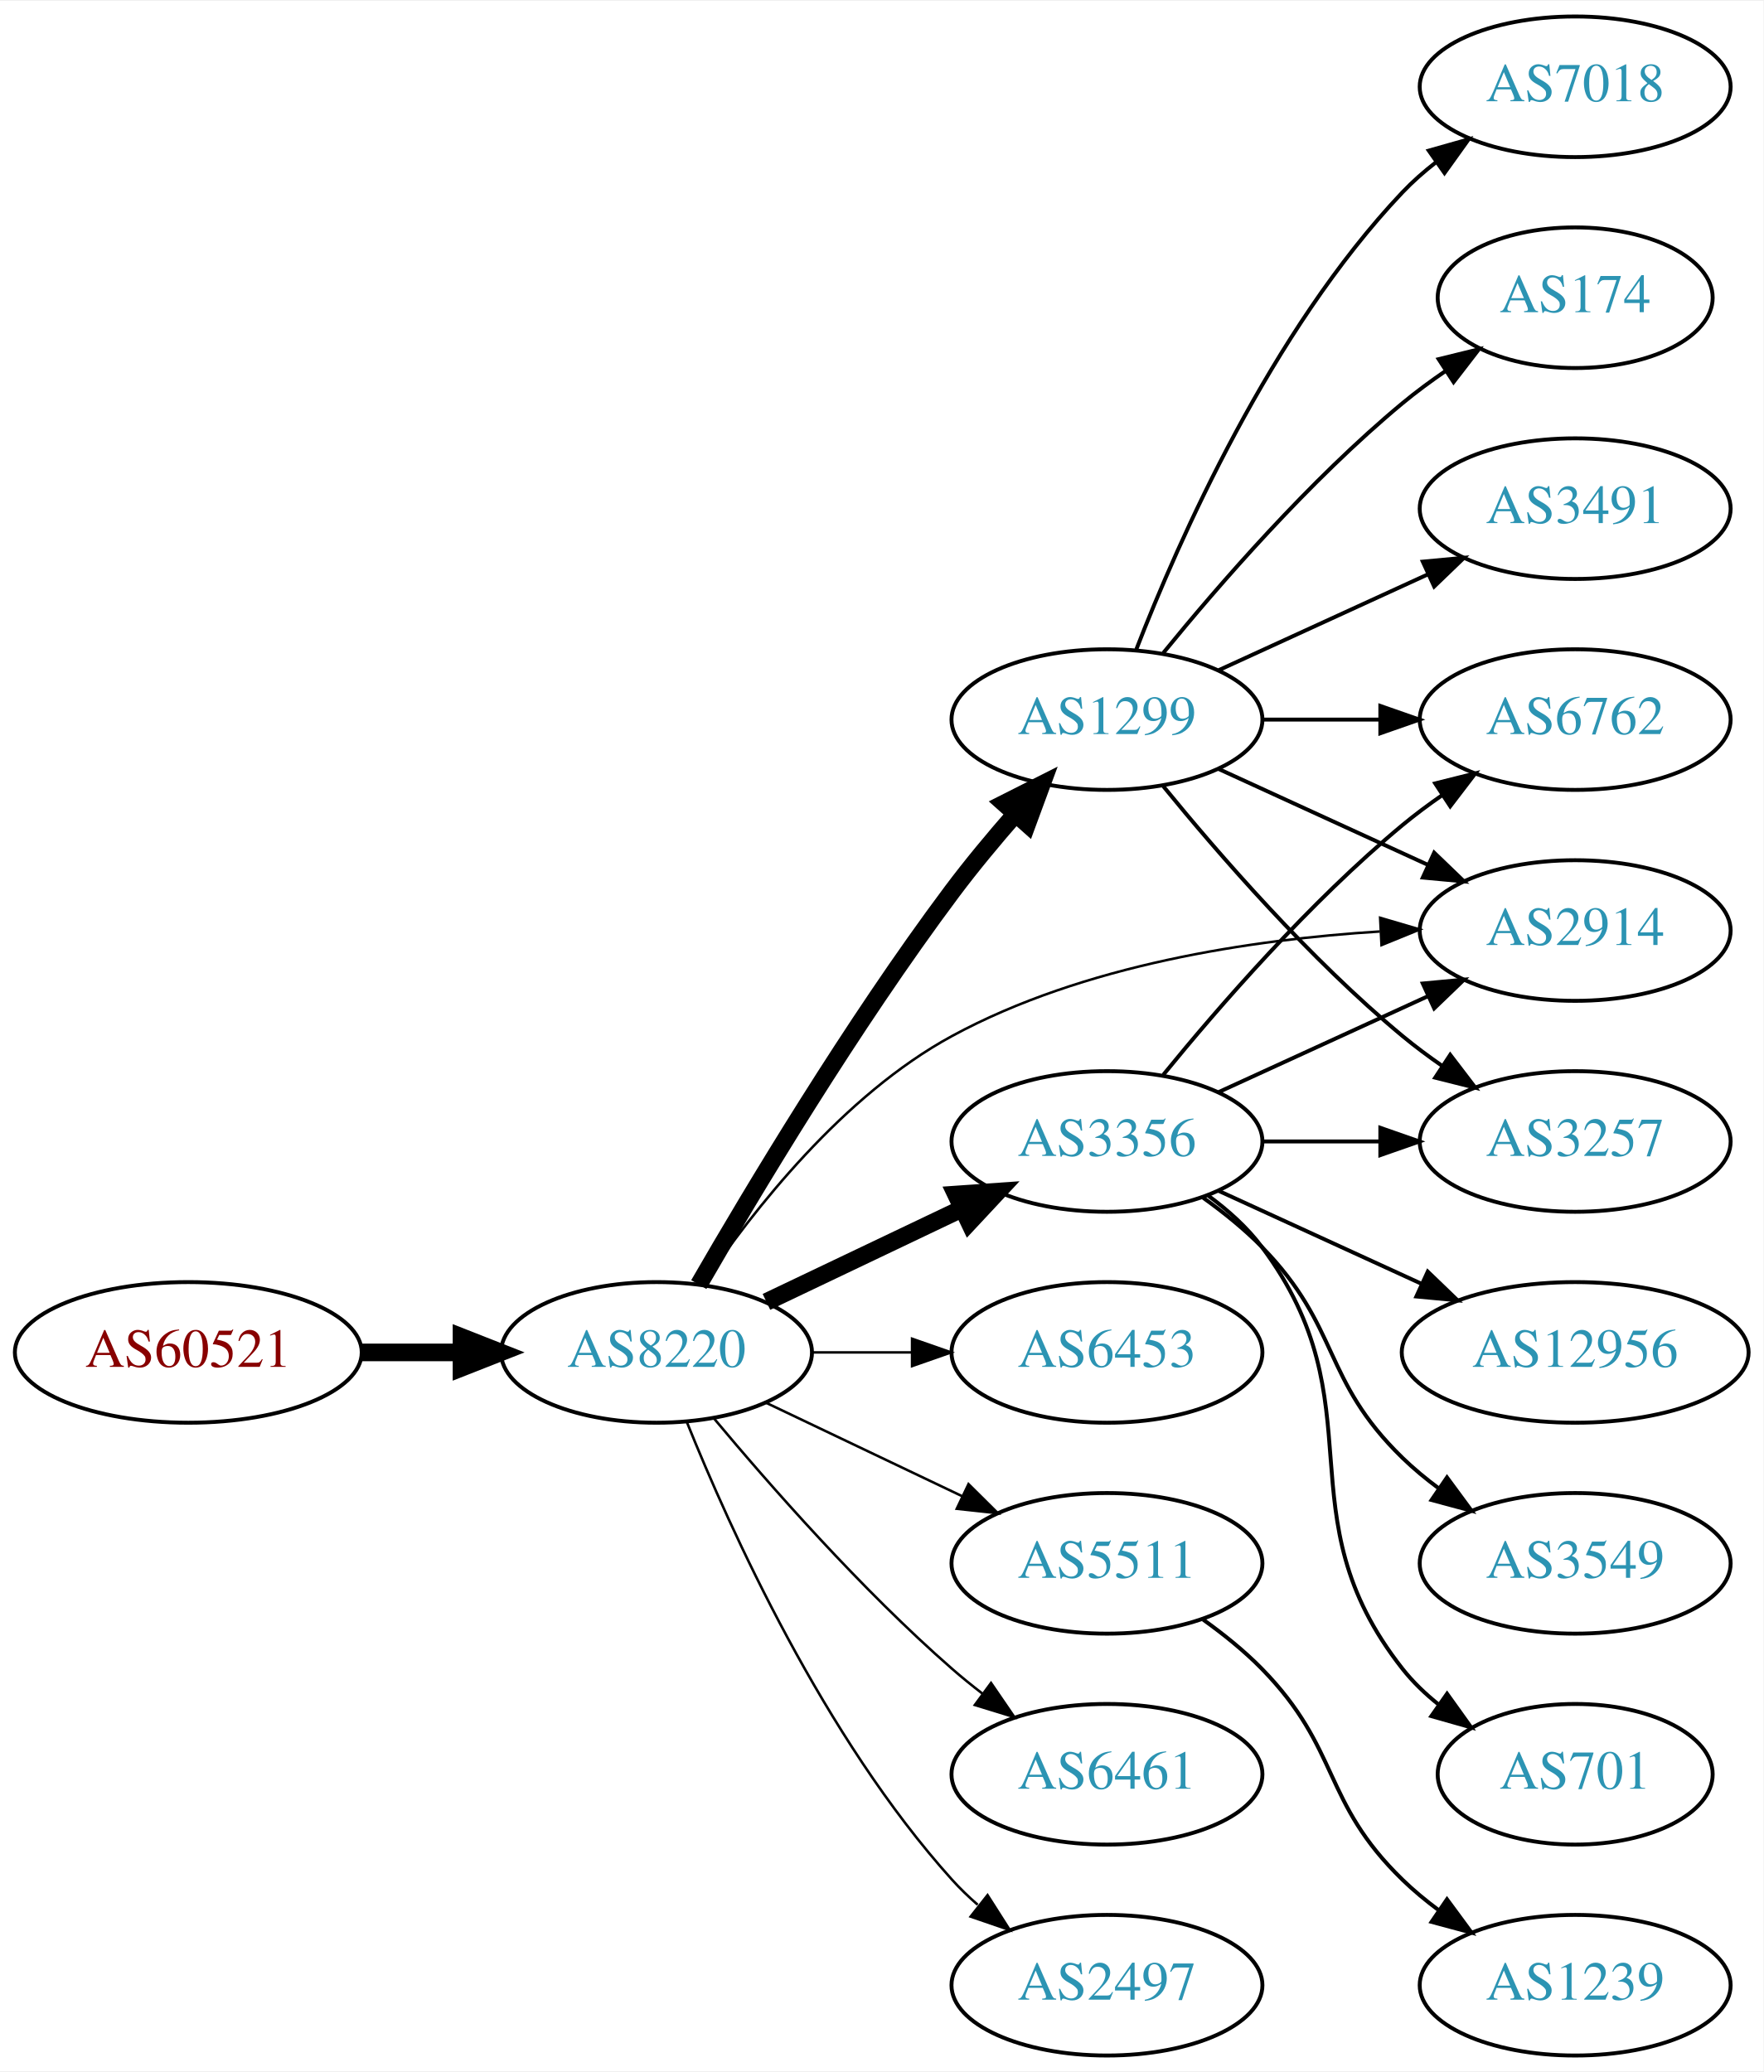
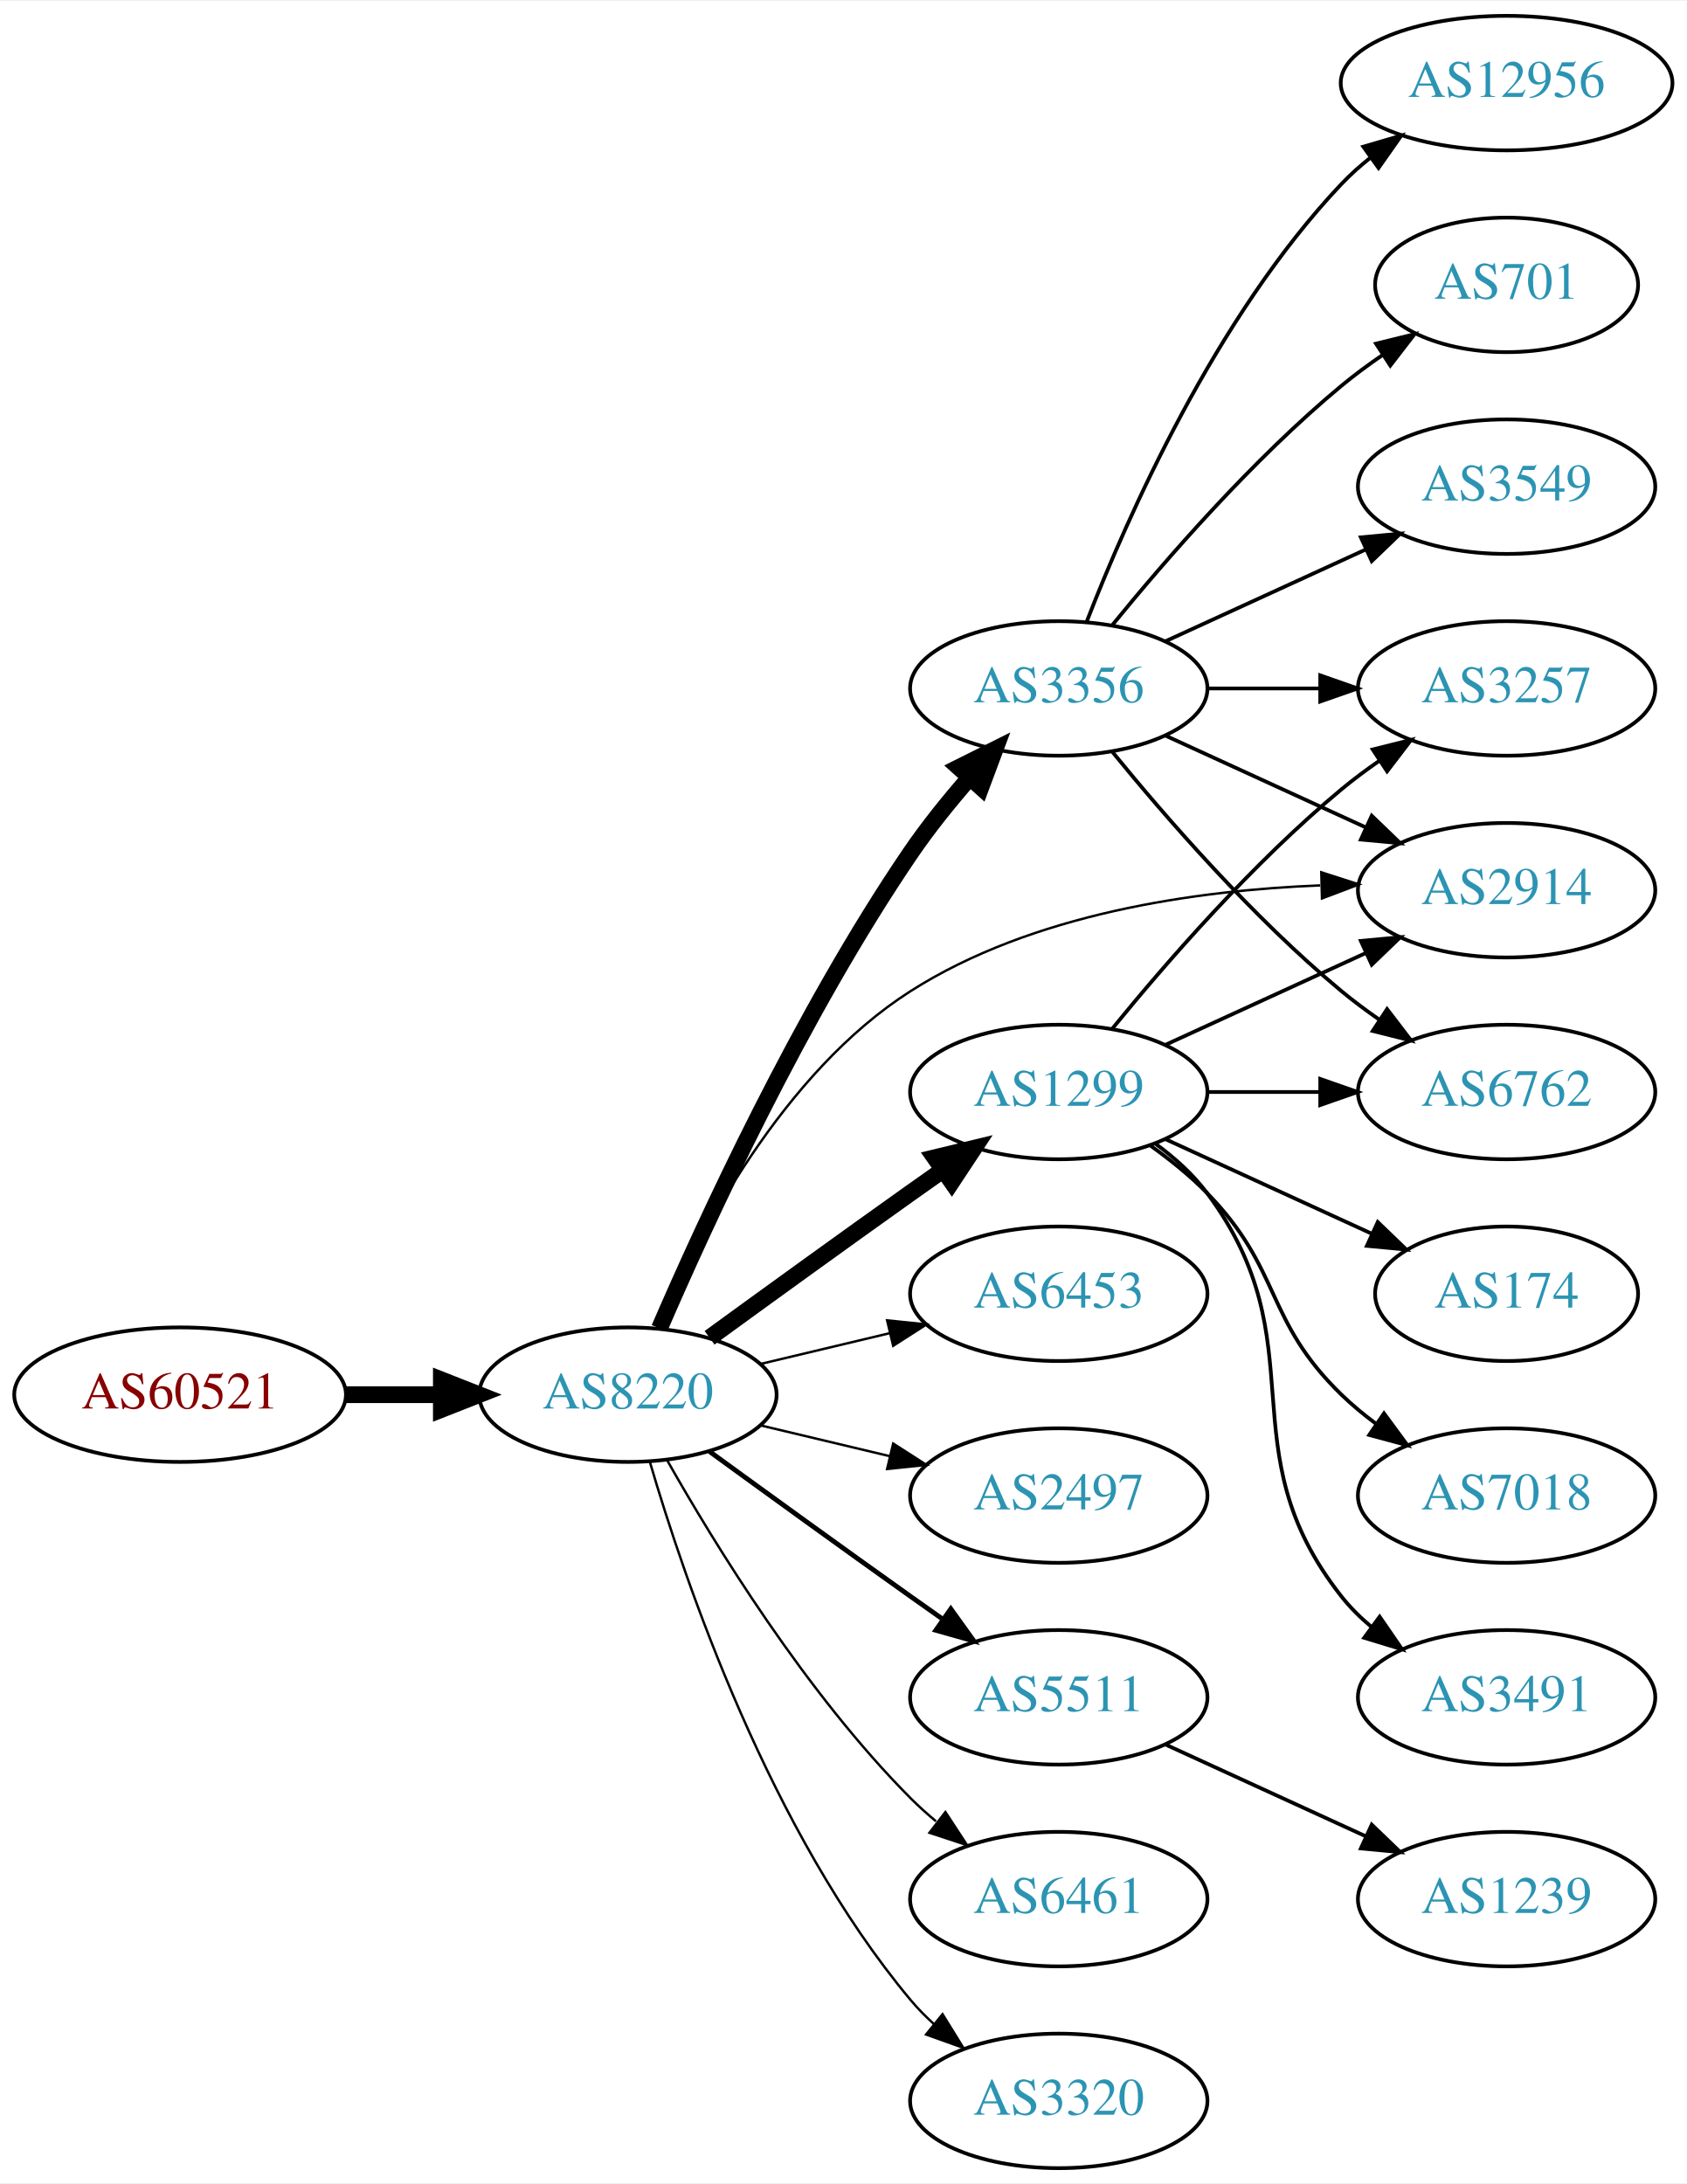
- <svg xmlns="http://www.w3.org/2000/svg" xmlns:xlink="http://www.w3.org/1999/xlink" width="451pt" height="530pt" viewBox="0.00 0.00 451.37 530.00">
-   <g id="graph0" class="graph" transform="scale(1 1) rotate(0) translate(4 526)">
-     <polygon fill="white" stroke="none" points="-4,4 -4,-526 447.37,-526 447.37,4 -4,4" />
+ <svg xmlns="http://www.w3.org/2000/svg" xmlns:xlink="http://www.w3.org/1999/xlink" width="451pt" height="584pt" viewBox="0.00 0.00 451.37 584.00">
+   <g id="graph0" class="graph" transform="scale(1 1) rotate(0) translate(4 580)">
+     <polygon fill="white" stroke="none" points="-4,4 -4,-580 447.37,-580 447.37,4 -4,4" />
    <g id="node1" class="node">
      <g id="a_node1">
        <a xlink:href="/asn/60521" xlink:title="AS60521 ~ Superfund Asset Management GmbH [AT]">
-           <ellipse fill="#ffffff" stroke="black" cx="44.196" cy="-180" rx="44.393" ry="18" />
-           <text text-anchor="middle" x="44.196" y="-176.3" font-family="Times,serif" font-size="14.00" fill="#880000">AS60521</text>
+           <ellipse fill="#ffffff" stroke="black" cx="44.196" cy="-207" rx="44.393" ry="18" />
+           <text text-anchor="middle" x="44.196" y="-203.3" font-family="Times,serif" font-size="14.00" fill="#880000">AS60521</text>
        </a>
      </g>
    </g>
    <g id="node2" class="node">
      <g id="a_node2">
        <a xlink:href="/asn/8220" xlink:title="AS8220 ~ COLT [GB]">
-           <ellipse fill="#ffffff" stroke="black" cx="164.039" cy="-180" rx="39.794" ry="18" />
-           <text text-anchor="middle" x="164.039" y="-176.3" font-family="Times,serif" font-size="14.00" fill="#2c94b3">AS8220</text>
+           <ellipse fill="#ffffff" stroke="black" cx="164.039" cy="-207" rx="39.794" ry="18" />
+           <text text-anchor="middle" x="164.039" y="-203.3" font-family="Times,serif" font-size="14.00" fill="#2c94b3">AS8220</text>
        </a>
      </g>
    </g>
    <g id="edge1" class="edge">
-       <path fill="none" stroke="black" stroke-width="4.5" d="M88.407,-180C96.72,-180 105.482,-180 113.965,-180" />
-       <polygon fill="black" stroke="black" stroke-width="4.5" points="114.123,-183.938 124.123,-180 114.123,-176.063 114.123,-183.938" />
+       <path fill="none" stroke="black" stroke-width="4.5" d="M88.407,-207C96.72,-207 105.482,-207 113.965,-207" />
+       <polygon fill="black" stroke="black" stroke-width="4.5" points="114.123,-210.938 124.123,-207 114.123,-203.063 114.123,-210.938" />
    </g>
    <g id="node3" class="node">
      <g id="a_node3">
-         <a xlink:href="/asn/3356" xlink:title="AS3356 ~ Level 3 Parent, LLC [US]">
-           <ellipse fill="#ffffff" stroke="black" cx="279.332" cy="-234" rx="39.794" ry="18" />
-           <text text-anchor="middle" x="279.332" y="-230.3" font-family="Times,serif" font-size="14.00" fill="#2c94b3">AS3356</text>
+         <a xlink:href="/asn/2914" xlink:title="AS2914 ~ NTT America, Inc. [US]">
+           <ellipse fill="#ffffff" stroke="black" cx="399.174" cy="-342" rx="39.794" ry="18" />
+           <text text-anchor="middle" x="399.174" y="-338.3" font-family="Times,serif" font-size="14.00" fill="#2c94b3">AS2914</text>
        </a>
      </g>
    </g>
    <g id="edge2" class="edge">
-       <path fill="none" stroke="black" stroke-width="4.5" d="M192.175,-192.934C207.169,-200.081 225.99,-209.052 242.213,-216.785" />
-       <polygon fill="black" stroke="black" stroke-width="4.5" points="240.695,-220.423 251.417,-221.171 244.084,-213.314 240.695,-220.423" />
+       <path fill="none" stroke="black" stroke-width="0.643" d="M172.076,-224.896C182.747,-249.5 205.471,-293.196 239.685,-315 272.288,-335.777 316.007,-341.975 349.269,-343.288" />
+       <polygon fill="black" stroke="black" stroke-width="0.643" points="349.587,-346.797 359.674,-343.555 349.767,-339.799 349.587,-346.797" />
    </g>
    <g id="node4" class="node">
      <g id="a_node4">
-         <a xlink:href="/asn/2914" xlink:title="AS2914 ~ NTT America, Inc. [US]">
-           <ellipse fill="#ffffff" stroke="black" cx="399.174" cy="-288" rx="39.794" ry="18" />
-           <text text-anchor="middle" x="399.174" y="-284.3" font-family="Times,serif" font-size="14.00" fill="#2c94b3">AS2914</text>
+         <a xlink:href="/asn/3356" xlink:title="AS3356 ~ Level 3 Parent, LLC [US]">
+           <ellipse fill="#ffffff" stroke="black" cx="279.332" cy="-396" rx="39.794" ry="18" />
+           <text text-anchor="middle" x="279.332" y="-392.3" font-family="Times,serif" font-size="14.00" fill="#2c94b3">AS3356</text>
        </a>
      </g>
    </g>
    <g id="edge3" class="edge">
-       <path fill="none" stroke="black" stroke-width="0.643" d="M175.886,-197.378C188.683,-216.29 211.788,-245.851 239.685,-261 273.328,-279.269 316.415,-285.712 349.169,-287.757" />
-       <polygon fill="black" stroke="black" stroke-width="0.643" points="349.252,-291.266 359.416,-288.276 349.606,-284.275 349.252,-291.266" />
+       <path fill="none" stroke="black" stroke-width="4.5" d="M172.47,-224.74C184.623,-252.875 210.352,-308.946 239.685,-352 244.354,-358.853 249.971,-365.806 255.458,-372.099" />
+       <polygon fill="black" stroke="black" stroke-width="4.5" points="252.643,-374.857 262.257,-379.66 258.498,-369.592 252.643,-374.857" />
    </g>
    <g id="node5" class="node">
      <g id="a_node5">
-         <a xlink:href="/asn/6453" xlink:title="AS6453 ~ TATA COMMUNICATIONS (AMERICA) INC [US]">
-           <ellipse fill="#ffffff" stroke="black" cx="279.332" cy="-180" rx="39.794" ry="18" />
-           <text text-anchor="middle" x="279.332" y="-176.3" font-family="Times,serif" font-size="14.00" fill="#2c94b3">AS6453</text>
+         <a xlink:href="/asn/1299" xlink:title="AS1299 ~ Telia Carrier [EU]">
+           <ellipse fill="#ffffff" stroke="black" cx="279.332" cy="-288" rx="39.794" ry="18" />
+           <text text-anchor="middle" x="279.332" y="-284.3" font-family="Times,serif" font-size="14.00" fill="#2c94b3">AS1299</text>
        </a>
      </g>
    </g>
    <g id="edge4" class="edge">
-       <path fill="none" stroke="black" stroke-width="0.643" d="M203.711,-180C211.914,-180 220.678,-180 229.21,-180" />
-       <polygon fill="black" stroke="black" stroke-width="0.643" points="229.449,-183.5 239.449,-180 229.449,-176.5 229.449,-183.5" />
+       <path fill="none" stroke="black" stroke-width="4.5" d="M185.887,-222.222C200.821,-233.091 221.435,-248.025 239.685,-261 242.506,-263.005 245.449,-265.085 248.397,-267.159" />
+       <polygon fill="black" stroke="black" stroke-width="4.5" points="246.173,-270.409 256.621,-272.926 250.694,-263.961 246.173,-270.409" />
    </g>
    <g id="node6" class="node">
      <g id="a_node6">
-         <a xlink:href="/asn/1299" xlink:title="AS1299 ~ Telia Carrier [EU]">
-           <ellipse fill="#ffffff" stroke="black" cx="279.332" cy="-342" rx="39.794" ry="18" />
-           <text text-anchor="middle" x="279.332" y="-338.3" font-family="Times,serif" font-size="14.00" fill="#2c94b3">AS1299</text>
+         <a xlink:href="/asn/6453" xlink:title="AS6453 ~ TATA COMMUNICATIONS (AMERICA) INC [US]">
+           <ellipse fill="#ffffff" stroke="black" cx="279.332" cy="-234" rx="39.794" ry="18" />
+           <text text-anchor="middle" x="279.332" y="-230.3" font-family="Times,serif" font-size="14.00" fill="#2c94b3">AS6453</text>
        </a>
      </g>
    </g>
    <g id="edge5" class="edge">
-       <path fill="none" stroke="black" stroke-width="4.5" d="M174.863,-197.36C188.428,-220.876 214.125,-263.84 239.685,-298 244.653,-304.64 250.378,-311.515 255.874,-317.801" />
-       <polygon fill="black" stroke="black" stroke-width="4.5" points="253.044,-320.544 262.638,-325.388 258.922,-315.303 253.044,-320.544" />
+       <path fill="none" stroke="black" stroke-width="0.643" d="M199.646,-215.248C210.517,-217.838 222.671,-220.735 234.114,-223.462" />
+       <polygon fill="black" stroke="black" stroke-width="0.643" points="233.397,-226.889 243.936,-225.803 235.02,-220.08 233.397,-226.889" />
    </g>
    <g id="node7" class="node">
      <g id="a_node7">
+         <a xlink:href="/asn/2497" xlink:title="AS2497 ~ Internet Initiative Japan Inc. [JP]">
+           <ellipse fill="#ffffff" stroke="black" cx="279.332" cy="-180" rx="39.794" ry="18" />
+           <text text-anchor="middle" x="279.332" y="-176.3" font-family="Times,serif" font-size="14.00" fill="#2c94b3">AS2497</text>
+         </a>
+       </g>
+     </g>
+     <g id="edge6" class="edge">
+       <path fill="none" stroke="black" stroke-width="0.643" d="M199.646,-198.752C210.517,-196.162 222.671,-193.265 234.114,-190.538" />
+       <polygon fill="black" stroke="black" stroke-width="0.643" points="235.02,-193.92 243.936,-188.197 233.397,-187.111 235.02,-193.92" />
+     </g>
+     <g id="node8" class="node">
+       <g id="a_node8">
        <a xlink:href="/asn/5511" xlink:title="AS5511 ~ Orange S.A. [FR]">
          <ellipse fill="#ffffff" stroke="black" cx="279.332" cy="-126" rx="39.794" ry="18" />
          <text text-anchor="middle" x="279.332" y="-122.3" font-family="Times,serif" font-size="14.00" fill="#2c94b3">AS5511</text>
        </a>
      </g>
    </g>
-     <g id="edge6" class="edge">
-       <path fill="none" stroke="black" stroke-width="0.643" d="M192.175,-167.066C207.169,-159.919 225.99,-150.948 242.213,-143.215" />
-       <polygon fill="black" stroke="black" stroke-width="0.643" points="243.895,-146.291 251.417,-138.829 240.884,-139.972 243.895,-146.291" />
-     </g>
-     <g id="node8" class="node">
-       <g id="a_node8">
+     <g id="edge7" class="edge">
+       <path fill="none" stroke="black" stroke-width="1.286" d="M185.887,-191.778C200.821,-180.909 221.435,-165.975 239.685,-153 242.506,-150.995 245.449,-148.915 248.397,-146.841" />
+       <polygon fill="black" stroke="black" stroke-width="1.286" points="250.443,-149.681 256.621,-141.074 246.424,-143.95 250.443,-149.681" />
+     </g>
+     <g id="node9" class="node">
+       <g id="a_node9">
        <a xlink:href="/asn/6461" xlink:title="AS6461 ~ Zayo Bandwidth [US]">
          <ellipse fill="#ffffff" stroke="black" cx="279.332" cy="-72" rx="39.794" ry="18" />
          <text text-anchor="middle" x="279.332" y="-68.3" font-family="Times,serif" font-size="14.00" fill="#2c94b3">AS6461</text>
        </a>
      </g>
    </g>
-     <g id="edge7" class="edge">
-       <path fill="none" stroke="black" stroke-width="0.643" d="M178.669,-163.183C192.951,-146.071 216.498,-119.255 239.685,-99 242.151,-96.846 244.789,-94.706 247.487,-92.628" />
-       <polygon fill="black" stroke="black" stroke-width="0.643" points="249.66,-95.375 255.641,-86.63 245.512,-89.736 249.66,-95.375" />
-     </g>
-     <g id="node9" class="node">
-       <g id="a_node9">
-         <a xlink:href="/asn/2497" xlink:title="AS2497 ~ Internet Initiative Japan Inc. [JP]">
-           <ellipse fill="#ffffff" stroke="black" cx="279.332" cy="-18" rx="39.794" ry="18" />
-           <text text-anchor="middle" x="279.332" y="-14.3" font-family="Times,serif" font-size="14.00" fill="#2c94b3">AS2497</text>
-         </a>
-       </g>
-     </g>
    <g id="edge8" class="edge">
-       <path fill="none" stroke="black" stroke-width="0.643" d="M171.786,-162.213C182.837,-134.757 206.891,-81.422 239.685,-45 241.688,-42.776 243.906,-40.637 246.239,-38.603" />
-       <polygon fill="black" stroke="black" stroke-width="0.643" points="248.769,-41.065 254.458,-32.127 244.437,-35.567 248.769,-41.065" />
-     </g>
-     <g id="edge10" class="edge">
-       <path fill="none" stroke="black" d="M307.96,-246.661C323.917,-253.973 344.188,-263.261 361.471,-271.181" />
-       <polygon fill="black" stroke="black" points="360.169,-274.435 370.718,-275.419 363.085,-268.071 360.169,-274.435" />
+       <path fill="none" stroke="black" stroke-width="0.643" d="M174.498,-189.51C187.28,-166.904 211.712,-127.114 239.685,-99 241.796,-96.879 244.092,-94.812 246.477,-92.829" />
+       <polygon fill="black" stroke="black" stroke-width="0.643" points="248.993,-95.31 254.793,-86.444 244.73,-89.758 248.993,-95.31" />
    </g>
    <g id="node10" class="node">
      <g id="a_node10">
-         <a xlink:href="/asn/12956" xlink:title="AS12956 ~ TELXIUS [ES]">
-           <ellipse fill="#ffffff" stroke="black" cx="399.174" cy="-180" rx="44.393" ry="18" />
-           <text text-anchor="middle" x="399.174" y="-176.3" font-family="Times,serif" font-size="14.00" fill="#2c94b3">AS12956</text>
+         <a xlink:href="/asn/3320" xlink:title="AS3320 ~ DTAG [DE]">
+           <ellipse fill="#ffffff" stroke="black" cx="279.332" cy="-18" rx="39.794" ry="18" />
+           <text text-anchor="middle" x="279.332" y="-14.3" font-family="Times,serif" font-size="14.00" fill="#2c94b3">AS3320</text>
        </a>
      </g>
    </g>
    <g id="edge9" class="edge">
-       <path fill="none" stroke="black" d="M307.96,-221.339C323.458,-214.238 343.025,-205.272 359.971,-197.506" />
-       <polygon fill="black" stroke="black" points="361.441,-200.683 369.074,-193.335 358.525,-194.319 361.441,-200.683" />
+       <path fill="none" stroke="black" stroke-width="0.643" d="M169.913,-188.998C179.227,-157.156 202.043,-90.019 239.685,-45 241.555,-42.763 243.654,-40.626 245.88,-38.604" />
+       <polygon fill="black" stroke="black" stroke-width="0.643" points="248.227,-41.208 253.799,-32.196 243.823,-35.766 248.227,-41.208" />
+     </g>
+     <g id="edge11" class="edge">
+       <path fill="none" stroke="black" d="M307.96,-383.339C323.917,-376.027 344.188,-366.739 361.471,-358.819" />
+       <polygon fill="black" stroke="black" points="363.085,-361.929 370.718,-354.581 360.169,-355.565 363.085,-361.929" />
    </g>
    <g id="node11" class="node">
      <g id="a_node11">
-         <a xlink:href="/asn/6762" xlink:title="AS6762 ~ TELECOM ITALIA SPARKLE S.p.A. [IT]">
-           <ellipse fill="#ffffff" stroke="black" cx="399.174" cy="-342" rx="39.794" ry="18" />
-           <text text-anchor="middle" x="399.174" y="-338.3" font-family="Times,serif" font-size="14.00" fill="#2c94b3">AS6762</text>
-         </a>
-       </g>
-     </g>
-     <g id="edge11" class="edge">
-       <path fill="none" stroke="black" d="M293.751,-251.065C307.865,-268.375 331.28,-295.345 354.978,-315 358.194,-317.668 361.695,-320.27 365.265,-322.741" />
-       <polygon fill="black" stroke="black" points="363.343,-325.666 373.622,-328.236 367.189,-319.817 363.343,-325.666" />
+         <a xlink:href="/asn/701" xlink:title="AS701 ~ UUNET [US]">
+           <ellipse fill="#ffffff" stroke="black" cx="399.174" cy="-504" rx="35.194" ry="18" />
+           <text text-anchor="middle" x="399.174" y="-500.3" font-family="Times,serif" font-size="14.00" fill="#2c94b3">AS701</text>
+         </a>
+       </g>
+     </g>
+     <g id="edge10" class="edge">
+       <path fill="none" stroke="black" d="M293.751,-413.065C307.865,-430.375 331.28,-457.345 354.978,-477 358.441,-479.872 362.234,-482.669 366.088,-485.308" />
+       <polygon fill="black" stroke="black" points="364.231,-488.275 374.521,-490.797 368.05,-482.408 364.231,-488.275" />
    </g>
    <g id="node12" class="node">
      <g id="a_node12">
        <a xlink:href="/asn/3549" xlink:title="AS3549 ~ Level 3 Parent, LLC [US]">
-           <ellipse fill="#ffffff" stroke="black" cx="399.174" cy="-126" rx="39.794" ry="18" />
-           <text text-anchor="middle" x="399.174" y="-122.3" font-family="Times,serif" font-size="14.00" fill="#2c94b3">AS3549</text>
+           <ellipse fill="#ffffff" stroke="black" cx="399.174" cy="-450" rx="39.794" ry="18" />
+           <text text-anchor="middle" x="399.174" y="-446.3" font-family="Times,serif" font-size="14.00" fill="#2c94b3">AS3549</text>
        </a>
      </g>
    </g>
    <g id="edge12" class="edge">
-       <path fill="none" stroke="black" d="M303.926,-219.611C309.182,-215.852 314.513,-211.563 318.978,-207 339.151,-186.383 334.285,-173.094 354.978,-153 357.823,-150.237 360.997,-147.614 364.297,-145.166" />
-       <polygon fill="black" stroke="black" points="366.363,-147.994 372.645,-139.462 362.414,-142.214 366.363,-147.994" />
+       <path fill="none" stroke="black" d="M307.96,-408.661C323.917,-415.973 344.188,-425.261 361.471,-433.181" />
+       <polygon fill="black" stroke="black" points="360.169,-436.435 370.718,-437.419 363.085,-430.071 360.169,-436.435" />
    </g>
    <g id="node13" class="node">
      <g id="a_node13">
-         <a xlink:href="/asn/701" xlink:title="AS701 ~ UUNET [US]">
-           <ellipse fill="#ffffff" stroke="black" cx="399.174" cy="-72" rx="35.194" ry="18" />
-           <text text-anchor="middle" x="399.174" y="-68.3" font-family="Times,serif" font-size="14.00" fill="#2c94b3">AS701</text>
+         <a xlink:href="/asn/12956" xlink:title="AS12956 ~ TELXIUS [ES]">
+           <ellipse fill="#ffffff" stroke="black" cx="399.174" cy="-558" rx="44.393" ry="18" />
+           <text text-anchor="middle" x="399.174" y="-554.3" font-family="Times,serif" font-size="14.00" fill="#2c94b3">AS12956</text>
        </a>
      </g>
    </g>
    <g id="edge13" class="edge">
-       <path fill="none" stroke="black" d="M305.262,-220.118C310.338,-216.389 315.256,-211.984 318.978,-207 349.249,-166.458 323.679,-138.754 354.978,-99 357.625,-95.639 360.813,-92.584 364.245,-89.839" />
-       <polygon fill="black" stroke="black" points="366.383,-92.614 372.552,-84 362.358,-86.887 366.383,-92.614" />
+       <path fill="none" stroke="black" d="M286.855,-413.994C297.605,-441.728 321.262,-495.429 354.978,-531 357.362,-533.515 360.029,-535.893 362.835,-538.117" />
+       <polygon fill="black" stroke="black" points="360.828,-540.985 370.997,-543.961 364.904,-535.293 360.828,-540.985" />
    </g>
    <g id="node14" class="node">
      <g id="a_node14">
        <a xlink:href="/asn/3257" xlink:title="AS3257 ~ GTT [DE]">
-           <ellipse fill="#ffffff" stroke="black" cx="399.174" cy="-234" rx="39.794" ry="18" />
-           <text text-anchor="middle" x="399.174" y="-230.3" font-family="Times,serif" font-size="14.00" fill="#2c94b3">AS3257</text>
+           <ellipse fill="#ffffff" stroke="black" cx="399.174" cy="-396" rx="39.794" ry="18" />
+           <text text-anchor="middle" x="399.174" y="-392.3" font-family="Times,serif" font-size="14.00" fill="#2c94b3">AS3257</text>
        </a>
      </g>
    </g>
    <g id="edge14" class="edge">
-       <path fill="none" stroke="black" d="M319.244,-234C328.798,-234 339.147,-234 349.11,-234" />
-       <polygon fill="black" stroke="black" points="349.302,-237.5 359.302,-234 349.302,-230.5 349.302,-237.5" />
-     </g>
-     <g id="edge15" class="edge">
-       <path fill="none" stroke="black" d="M307.96,-329.339C323.917,-322.027 344.188,-312.739 361.471,-304.819" />
-       <polygon fill="black" stroke="black" points="363.085,-307.929 370.718,-300.581 360.169,-301.565 363.085,-307.929" />
-     </g>
-     <g id="edge18" class="edge">
-       <path fill="none" stroke="black" d="M319.244,-342C328.798,-342 339.147,-342 349.11,-342" />
-       <polygon fill="black" stroke="black" points="349.302,-345.5 359.302,-342 349.302,-338.5 349.302,-345.5" />
-     </g>
-     <g id="edge17" class="edge">
-       <path fill="none" stroke="black" d="M293.751,-324.935C307.865,-307.625 331.28,-280.655 354.978,-261 358.194,-258.332 361.695,-255.73 365.265,-253.259" />
-       <polygon fill="black" stroke="black" points="367.189,-256.183 373.622,-247.764 363.343,-250.334 367.189,-256.183" />
+       <path fill="none" stroke="black" d="M319.244,-396C328.798,-396 339.147,-396 349.11,-396" />
+       <polygon fill="black" stroke="black" points="349.302,-399.5 359.302,-396 349.302,-392.5 349.302,-399.5" />
    </g>
    <g id="node15" class="node">
      <g id="a_node15">
-         <a xlink:href="/asn/174" xlink:title="AS174 ~ Cogent Communications [US]">
-           <ellipse fill="#ffffff" stroke="black" cx="399.174" cy="-450" rx="35.194" ry="18" />
-           <text text-anchor="middle" x="399.174" y="-446.3" font-family="Times,serif" font-size="14.00" fill="#2c94b3">AS174</text>
-         </a>
-       </g>
+         <a xlink:href="/asn/6762" xlink:title="AS6762 ~ TELECOM ITALIA SPARKLE S.p.A. [IT]">
+           <ellipse fill="#ffffff" stroke="black" cx="399.174" cy="-288" rx="39.794" ry="18" />
+           <text text-anchor="middle" x="399.174" y="-284.3" font-family="Times,serif" font-size="14.00" fill="#2c94b3">AS6762</text>
+         </a>
+       </g>
+     </g>
+     <g id="edge15" class="edge">
+       <path fill="none" stroke="black" d="M293.751,-378.935C307.865,-361.625 331.28,-334.655 354.978,-315 358.194,-312.332 361.695,-309.73 365.265,-307.259" />
+       <polygon fill="black" stroke="black" points="367.189,-310.183 373.622,-301.764 363.343,-304.334 367.189,-310.183" />
    </g>
    <g id="edge16" class="edge">
-       <path fill="none" stroke="black" d="M293.751,-359.065C307.865,-376.375 331.28,-403.345 354.978,-423 358.441,-425.872 362.234,-428.669 366.088,-431.308" />
-       <polygon fill="black" stroke="black" points="364.231,-434.275 374.521,-436.797 368.05,-428.408 364.231,-434.275" />
+       <path fill="none" stroke="black" d="M307.96,-300.661C323.917,-307.973 344.188,-317.261 361.471,-325.181" />
+       <polygon fill="black" stroke="black" points="360.169,-328.435 370.718,-329.419 363.085,-322.071 360.169,-328.435" />
+     </g>
+     <g id="edge18" class="edge">
+       <path fill="none" stroke="black" d="M293.751,-305.065C307.865,-322.375 331.28,-349.345 354.978,-369 358.194,-371.668 361.695,-374.27 365.265,-376.741" />
+       <polygon fill="black" stroke="black" points="363.343,-379.666 373.622,-382.236 367.189,-373.817 363.343,-379.666" />
+     </g>
+     <g id="edge19" class="edge">
+       <path fill="none" stroke="black" d="M319.244,-288C328.798,-288 339.147,-288 349.11,-288" />
+       <polygon fill="black" stroke="black" points="349.302,-291.5 359.302,-288 349.302,-284.5 349.302,-291.5" />
    </g>
    <g id="node16" class="node">
      <g id="a_node16">
-         <a xlink:href="/asn/3491" xlink:title="AS3491 ~ PCCW Global, Inc. [US]">
-           <ellipse fill="#ffffff" stroke="black" cx="399.174" cy="-396" rx="39.794" ry="18" />
-           <text text-anchor="middle" x="399.174" y="-392.3" font-family="Times,serif" font-size="14.00" fill="#2c94b3">AS3491</text>
-         </a>
-       </g>
-     </g>
-     <g id="edge19" class="edge">
-       <path fill="none" stroke="black" d="M307.96,-354.661C323.917,-361.973 344.188,-371.261 361.471,-379.181" />
-       <polygon fill="black" stroke="black" points="360.169,-382.435 370.718,-383.419 363.085,-376.071 360.169,-382.435" />
+         <a xlink:href="/asn/174" xlink:title="AS174 ~ Cogent Communications [US]">
+           <ellipse fill="#ffffff" stroke="black" cx="399.174" cy="-234" rx="35.194" ry="18" />
+           <text text-anchor="middle" x="399.174" y="-230.3" font-family="Times,serif" font-size="14.00" fill="#2c94b3">AS174</text>
+         </a>
+       </g>
+     </g>
+     <g id="edge17" class="edge">
+       <path fill="none" stroke="black" d="M307.96,-275.339C324.377,-267.817 345.358,-258.202 362.955,-250.139" />
+       <polygon fill="black" stroke="black" points="364.7,-253.189 372.332,-245.842 361.783,-246.826 364.7,-253.189" />
    </g>
    <g id="node17" class="node">
      <g id="a_node17">
        <a xlink:href="/asn/7018" xlink:title="AS7018 ~ AT&amp;T Services, Inc. [US]">
-           <ellipse fill="#ffffff" stroke="black" cx="399.174" cy="-504" rx="39.794" ry="18" />
-           <text text-anchor="middle" x="399.174" y="-500.3" font-family="Times,serif" font-size="14.00" fill="#2c94b3">AS7018</text>
+           <ellipse fill="#ffffff" stroke="black" cx="399.174" cy="-180" rx="39.794" ry="18" />
+           <text text-anchor="middle" x="399.174" y="-176.3" font-family="Times,serif" font-size="14.00" fill="#2c94b3">AS7018</text>
        </a>
      </g>
    </g>
    <g id="edge20" class="edge">
-       <path fill="none" stroke="black" d="M286.855,-359.994C297.605,-387.728 321.262,-441.429 354.978,-477 357.564,-479.728 360.481,-482.294 363.55,-484.677" />
-       <polygon fill="black" stroke="black" points="361.704,-487.658 371.898,-490.543 365.728,-481.93 361.704,-487.658" />
+       <path fill="none" stroke="black" d="M303.926,-273.611C309.182,-269.852 314.513,-265.563 318.978,-261 339.151,-240.383 334.285,-227.094 354.978,-207 357.823,-204.237 360.997,-201.614 364.297,-199.166" />
+       <polygon fill="black" stroke="black" points="366.363,-201.994 372.645,-193.462 362.414,-196.214 366.363,-201.994" />
    </g>
    <g id="node18" class="node">
      <g id="a_node18">
+         <a xlink:href="/asn/3491" xlink:title="AS3491 ~ PCCW Global, Inc. [US]">
+           <ellipse fill="#ffffff" stroke="black" cx="399.174" cy="-126" rx="39.794" ry="18" />
+           <text text-anchor="middle" x="399.174" y="-122.3" font-family="Times,serif" font-size="14.00" fill="#2c94b3">AS3491</text>
+         </a>
+       </g>
+     </g>
+     <g id="edge21" class="edge">
+       <path fill="none" stroke="black" d="M305.262,-274.118C310.338,-270.389 315.256,-265.984 318.978,-261 349.249,-220.458 323.679,-192.754 354.978,-153 357.303,-150.047 360.047,-147.33 363.006,-144.853" />
+       <polygon fill="black" stroke="black" points="365.199,-147.585 371.203,-138.855 361.065,-141.936 365.199,-147.585" />
+     </g>
+     <g id="node19" class="node">
+       <g id="a_node19">
        <a xlink:href="/asn/1239" xlink:title="AS1239 ~ Sprint [US]">
-           <ellipse fill="#ffffff" stroke="black" cx="399.174" cy="-18" rx="39.794" ry="18" />
-           <text text-anchor="middle" x="399.174" y="-14.3" font-family="Times,serif" font-size="14.00" fill="#2c94b3">AS1239</text>
-         </a>
-       </g>
-     </g>
-     <g id="edge21" class="edge">
-       <path fill="none" stroke="black" d="M303.926,-111.611C309.182,-107.852 314.513,-103.563 318.978,-99 339.151,-78.383 334.285,-65.094 354.978,-45 357.823,-42.237 360.997,-39.614 364.297,-37.166" />
-       <polygon fill="black" stroke="black" points="366.363,-39.993 372.645,-31.462 362.414,-34.214 366.363,-39.993" />
+           <ellipse fill="#ffffff" stroke="black" cx="399.174" cy="-72" rx="39.794" ry="18" />
+           <text text-anchor="middle" x="399.174" y="-68.3" font-family="Times,serif" font-size="14.00" fill="#2c94b3">AS1239</text>
+         </a>
+       </g>
+     </g>
+     <g id="edge22" class="edge">
+       <path fill="none" stroke="black" d="M307.96,-113.339C323.917,-106.027 344.188,-96.739 361.471,-88.819" />
+       <polygon fill="black" stroke="black" points="363.085,-91.929 370.718,-84.581 360.169,-85.565 363.085,-91.929" />
    </g>
  </g>
</svg>
